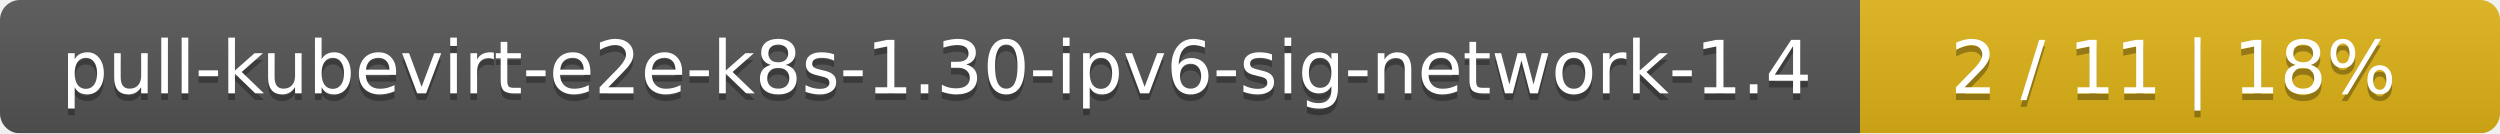
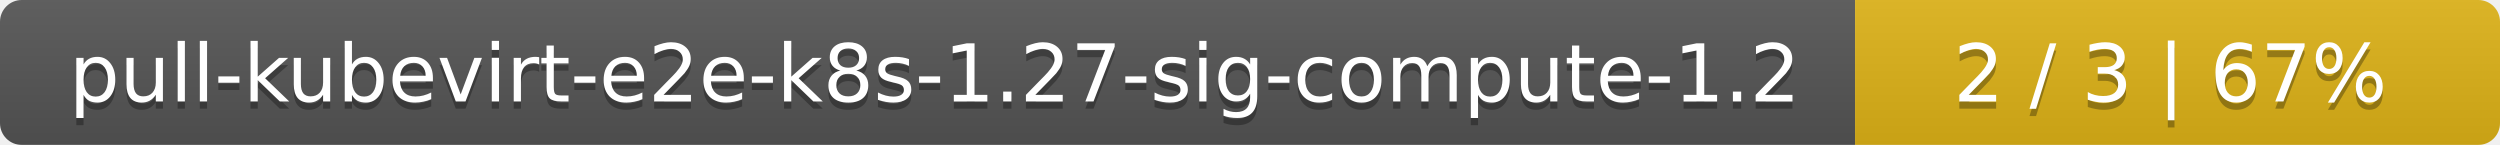
- <svg xmlns="http://www.w3.org/2000/svg" width="375" height="20">
+ <svg xmlns="http://www.w3.org/2000/svg" width="345" height="20">
  <linearGradient id="smooth" x2="0" y2="100%">
    <stop offset="0" stop-color="#bbb" stop-opacity=".1" />
    <stop offset="1" stop-opacity=".1" />
  </linearGradient>
  <mask id="round">
-     <rect width="375" height="20" rx="3" fill="#fff" />
+     <rect width="345" height="20" rx="3" fill="#fff" />
  </mask>
  <g mask="url(#round)">
-     <rect width="279" height="20" fill="#555" />
-     <rect x="279" width="96" height="20" fill="#dfb317" />
-     <rect width="375" height="20" fill="url(#smooth)" />
+     <rect width="256" height="20" fill="#555" />
+     <rect x="256" width="89" height="20" fill="#dfb317" />
+     <rect width="345" height="20" fill="url(#smooth)" />
  </g>
  <g fill="#fff" text-anchor="middle" font-family="DejaVu Sans,Verdana,Geneva,sans-serif" font-size="11">
-     <text x="140.5" y="15" fill="#010101" fill-opacity=".3">pull-kubevirt-e2e-k8s-1.30-ipv6-sig-network-1.4</text>
-     <text x="140.5" y="14">pull-kubevirt-e2e-k8s-1.30-ipv6-sig-network-1.4</text>
-     <text x="326" y="15" fill="#010101" fill-opacity=".3">2 / 11    |    18%</text>
-     <text x="326" y="14">2 / 11    |    18%</text>
+     <text x="129" y="15" fill="#010101" fill-opacity=".3">pull-kubevirt-e2e-k8s-1.27-sig-compute-1.2</text>
+     <text x="129" y="14">pull-kubevirt-e2e-k8s-1.27-sig-compute-1.2</text>
+     <text x="299.5" y="15" fill="#010101" fill-opacity=".3">2 / 3    |    67%</text>
+     <text x="299.5" y="14">2 / 3    |    67%</text>
  </g>
</svg>
